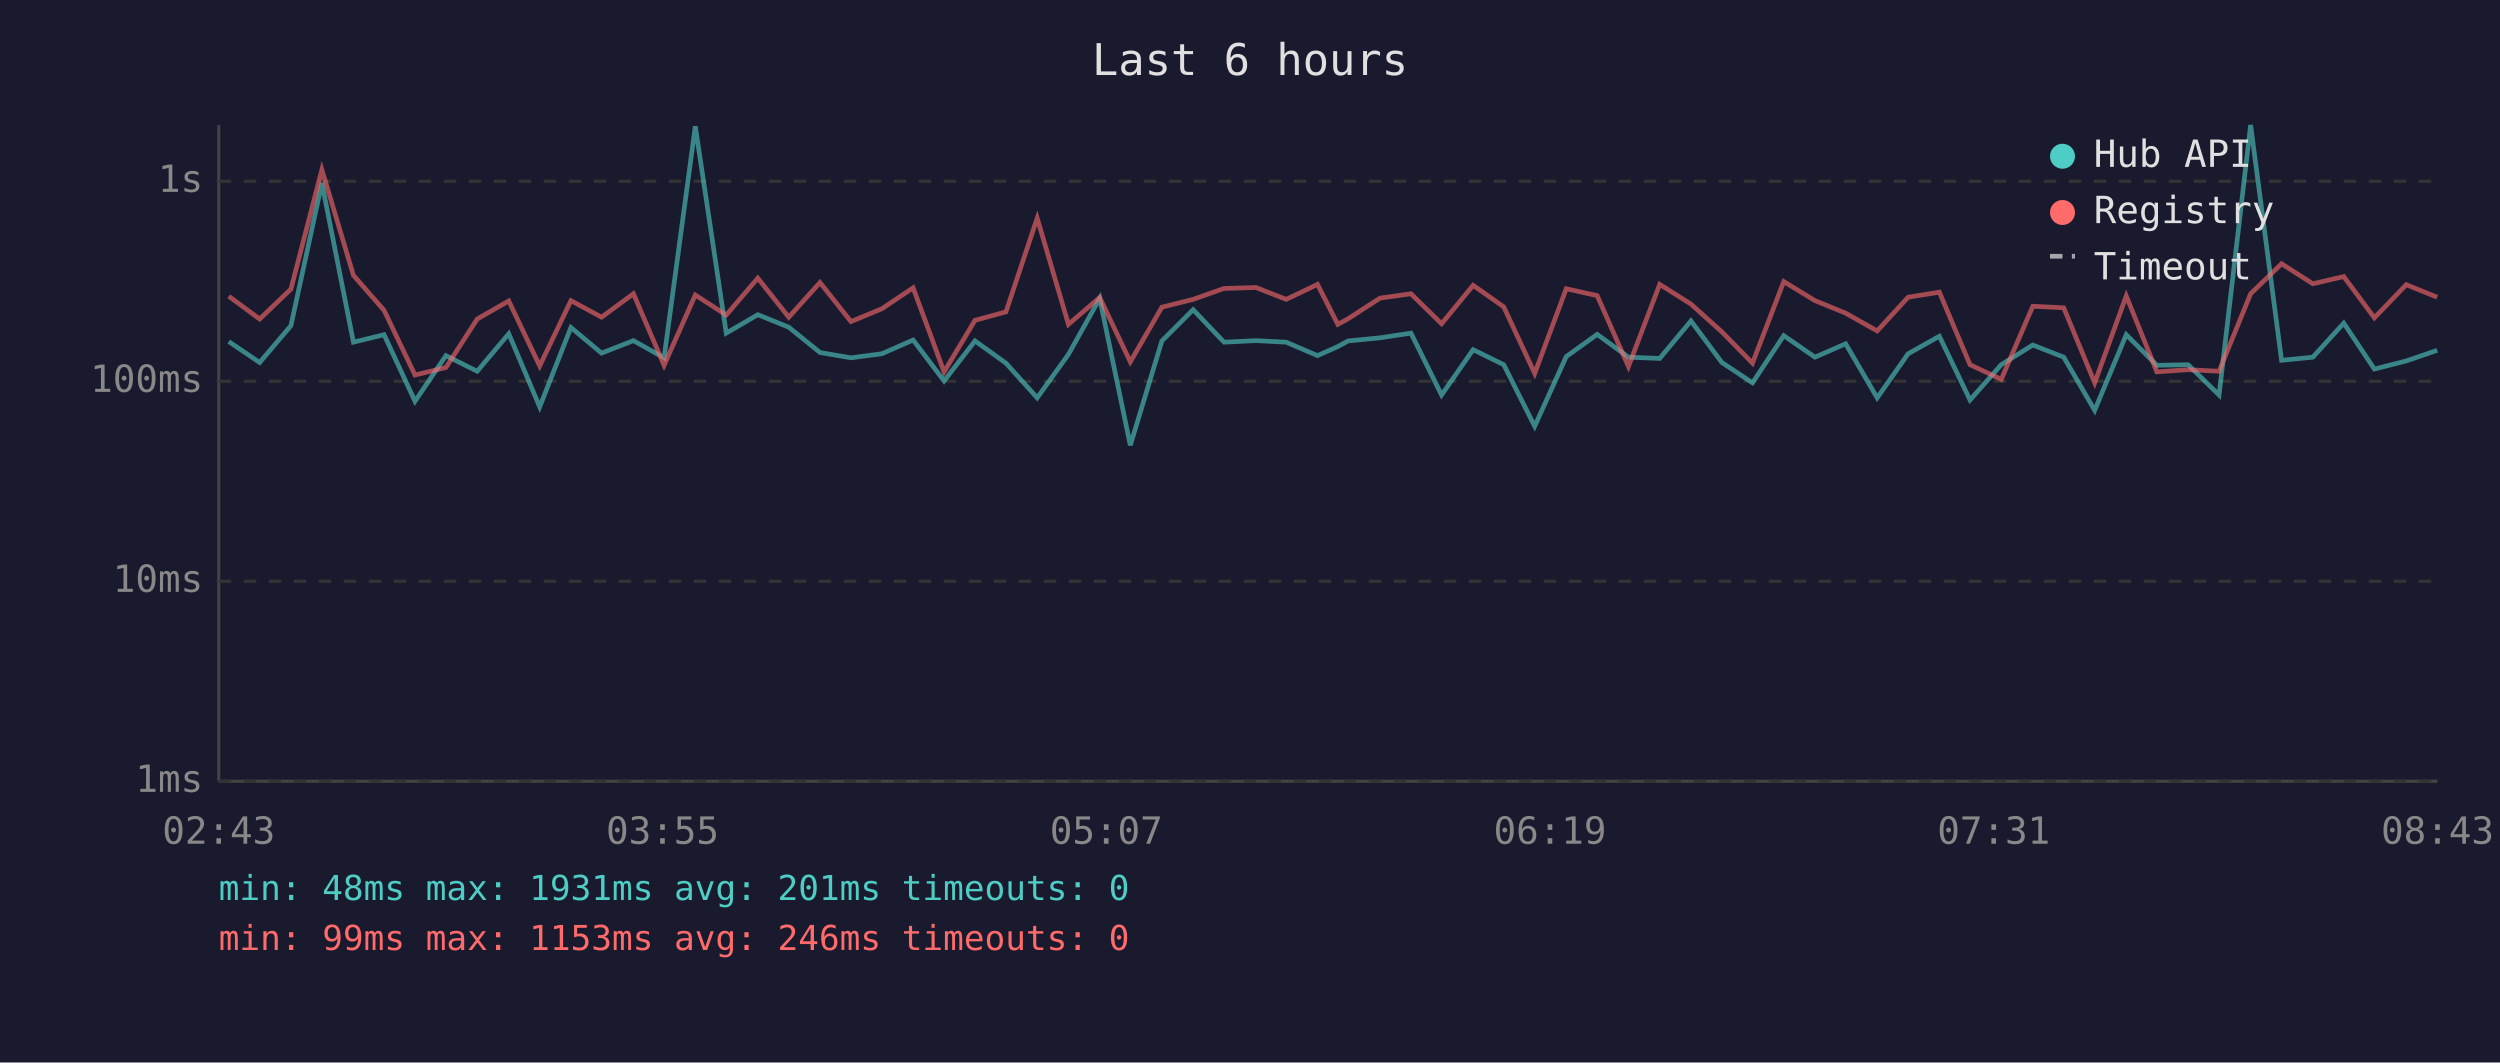
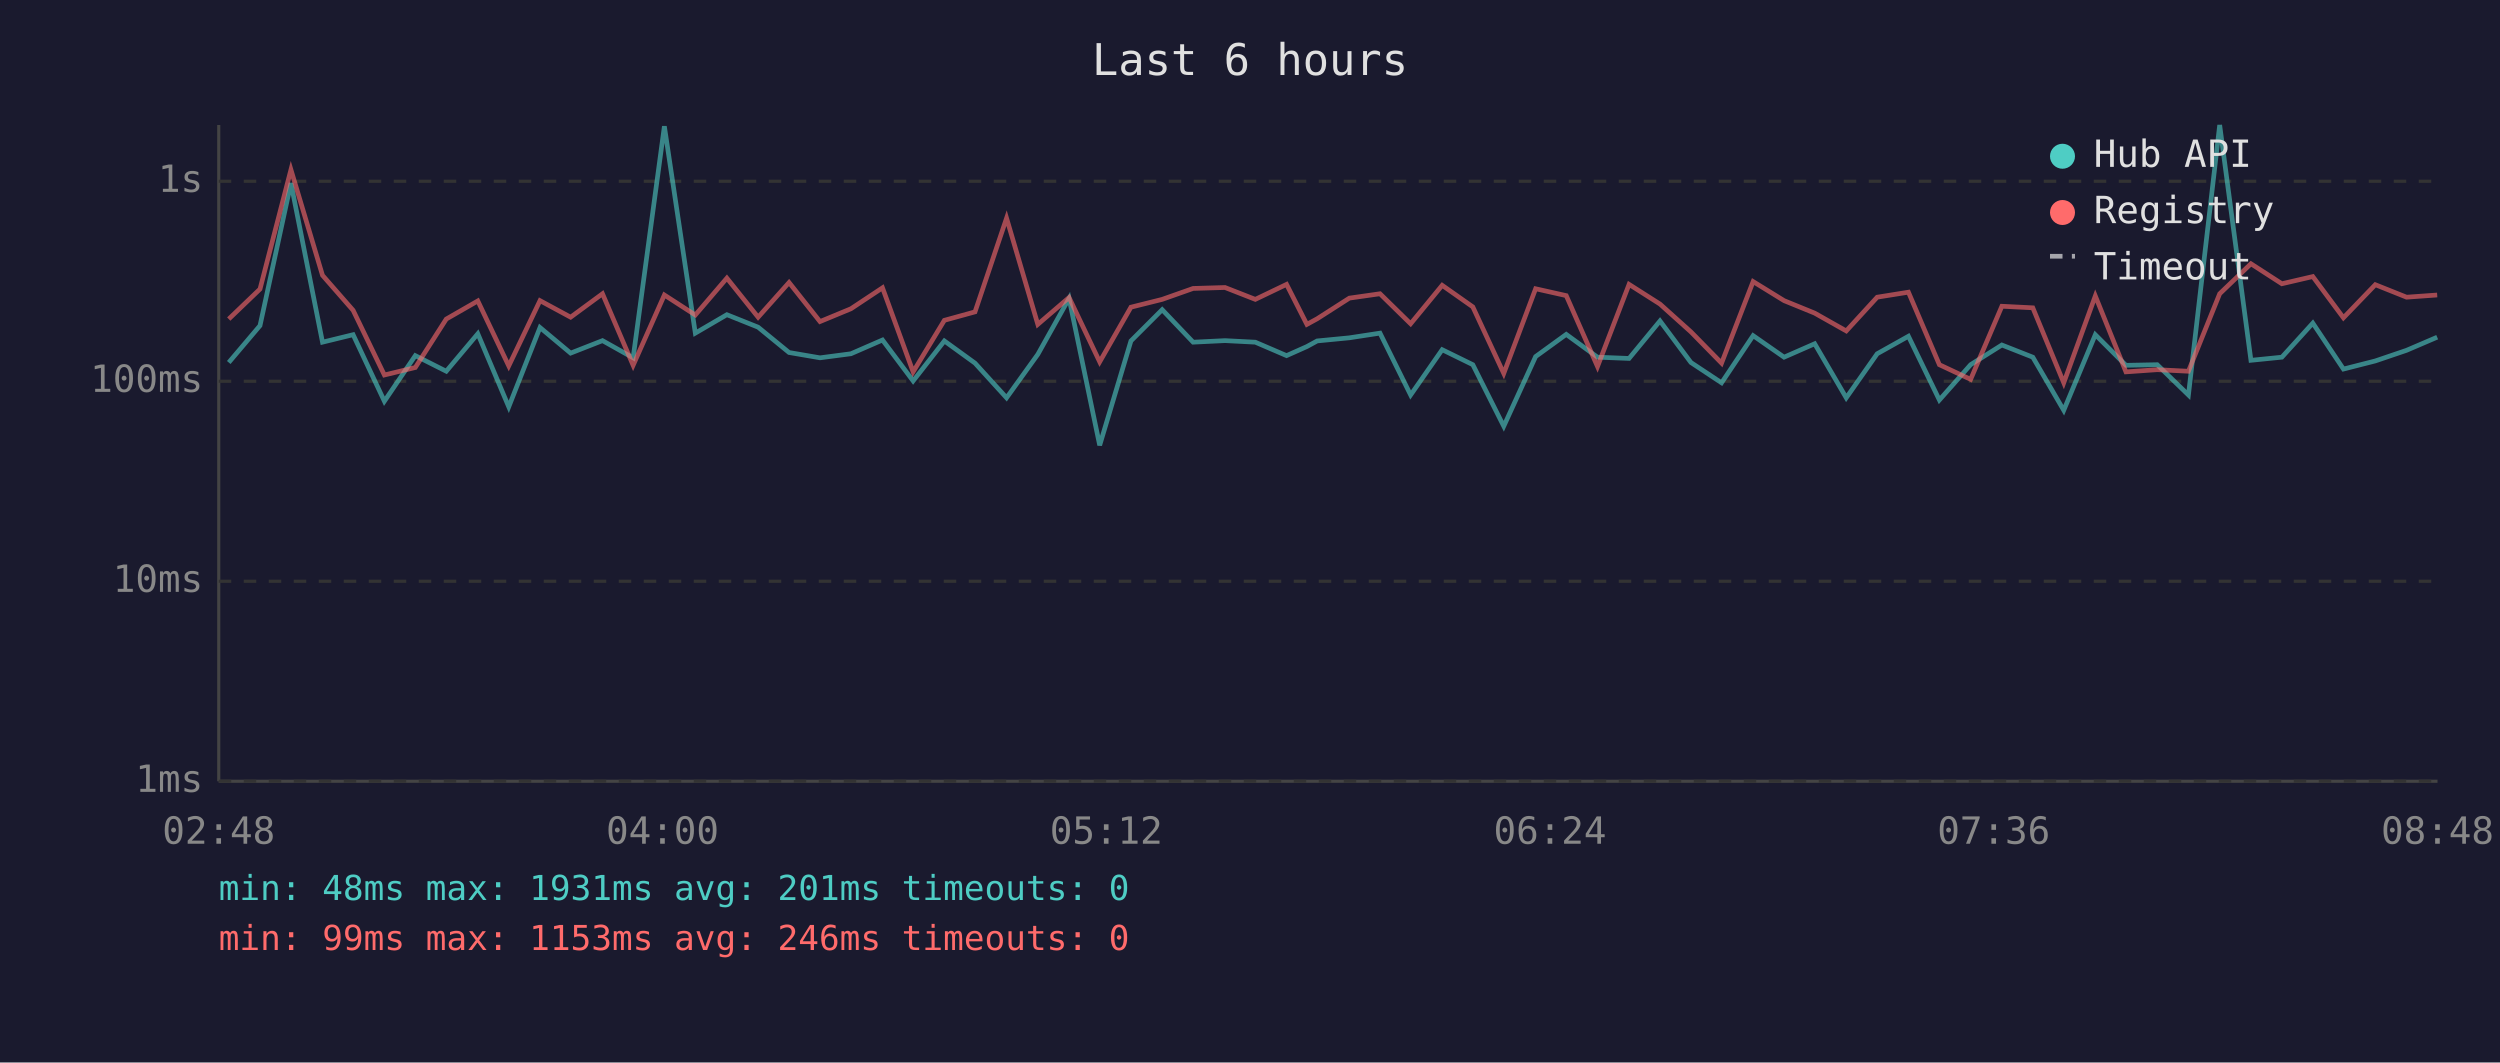
<svg xmlns="http://www.w3.org/2000/svg" viewBox="0 0 800 340" font-family="monospace" font-size="12">
  <rect width="800" height="340" fill="#1a1a2e" />
  <text x="400" y="24" fill="#e0e0e0" font-size="14" text-anchor="middle">Last 6 hours</text>
  <line x1="70" y1="40" x2="70" y2="250" stroke="#444" stroke-width="1" />
  <line x1="70" y1="250" x2="780" y2="250" stroke="#444" stroke-width="1" />
  <line x1="70" y1="250" x2="780" y2="250" stroke="#333" stroke-width="1" stroke-dasharray="4" />
  <text x="65" y="250" fill="#888" text-anchor="end" dominant-baseline="middle">1ms</text>
  <line x1="70" y1="186" x2="780" y2="186" stroke="#333" stroke-width="1" stroke-dasharray="4" />
  <text x="65" y="186" fill="#888" text-anchor="end" dominant-baseline="middle">10ms</text>
  <line x1="70" y1="122" x2="780" y2="122" stroke="#333" stroke-width="1" stroke-dasharray="4" />
  <text x="65" y="122" fill="#888" text-anchor="end" dominant-baseline="middle">100ms</text>
  <line x1="70" y1="58" x2="780" y2="58" stroke="#333" stroke-width="1" stroke-dasharray="4" />
  <text x="65" y="58" fill="#888" text-anchor="end" dominant-baseline="middle">1s</text>
-   <text x="70" y="270" fill="#888" text-anchor="middle">02:43</text>
-   <text x="212" y="270" fill="#888" text-anchor="middle">03:55</text>
-   <text x="354" y="270" fill="#888" text-anchor="middle">05:07</text>
-   <text x="496" y="270" fill="#888" text-anchor="middle">06:19</text>
-   <text x="638" y="270" fill="#888" text-anchor="middle">07:31</text>
-   <text x="780" y="270" fill="#888" text-anchor="middle">08:43</text>
-   <polyline points="73.2,109.3 83.1,116.0 93.1,104.2 103.0,58.6 113.1,109.5 122.9,107.1 132.8,128.4 142.7,113.8 152.7,118.8 162.8,106.8 172.7,130.2 182.7,104.8 192.5,113.0 202.7,109.0 212.5,114.5 222.5,40.4 232.4,106.6 242.5,100.7 252.4,104.7 262.4,112.8 272.3,114.5 282.2,113.2 292.2,108.8 302.1,121.9 312.0,109.1 321.9,116.2 331.9,127.3 341.9,113.4 351.9,95.5 361.7,142.5 371.8,109.1 381.8,99.1 391.7,109.5 401.9,109.0 411.6,109.5 421.6,113.8 428.1,110.9 431.4,109.1 441.6,108.1 451.5,106.6 461.3,126.4 471.4,111.9 481.2,116.7 491.1,136.4 501.2,114.1 511.1,107.0 521.1,114.3 531.1,114.7 541.1,102.7 551.0,116.0 560.8,122.5 570.8,107.4 580.8,114.3 590.6,110.0 600.7,127.3 610.6,113.2 620.6,107.6 630.4,128.0 640.4,116.7 650.5,110.4 660.4,114.3 670.3,131.3 680.4,107.1 690.2,116.9 700.2,116.7 710.1,126.4 720.2,40.0 730.1,115.3 740.1,114.3 750.0,103.4 759.8,118.1 770.0,115.5 779.9,112.1" fill="none" stroke="#4ecdc4" stroke-width="1.5" opacity="0.6" />
-   <polyline points="73.2,94.8 83.1,102.1 93.1,92.5 103.0,54.3 113.1,88.1 122.9,99.3 132.8,120.0 142.7,117.6 152.7,102.1 162.8,96.3 172.7,117.1 182.7,96.2 192.5,101.5 202.7,94.0 212.5,116.9 222.5,94.4 232.4,100.8 242.5,89.0 252.4,101.5 262.4,90.4 272.3,102.9 282.2,98.8 292.2,92.1 302.1,119.0 312.0,102.5 321.9,99.8 331.9,69.8 341.9,103.8 351.9,95.2 361.7,115.8 371.8,98.3 381.8,95.8 391.7,92.3 401.9,92.0 411.6,95.8 421.6,91.0 428.1,103.8 431.4,102.0 441.6,95.4 451.5,94.0 461.3,103.6 471.4,91.3 481.2,98.2 491.1,119.5 501.2,92.4 511.1,94.6 521.1,117.3 531.1,91.0 541.1,97.3 551.0,106.2 560.8,116.2 570.8,90.1 580.8,96.2 590.6,100.2 600.7,105.9 610.6,95.1 620.6,93.5 630.4,116.7 640.4,121.4 650.5,98.0 660.4,98.5 670.3,122.5 680.4,94.7 690.2,119.0 700.2,118.3 710.1,118.8 720.2,94.0 730.1,84.4 740.1,90.8 750.0,88.5 759.8,101.7 770.0,91.1 779.9,95.1" fill="none" stroke="#ff6b6b" stroke-width="1.5" opacity="0.6" />
+   <text x="70" y="270" fill="#888" text-anchor="middle">02:48</text>
+   <text x="212" y="270" fill="#888" text-anchor="middle">04:00</text>
+   <text x="354" y="270" fill="#888" text-anchor="middle">05:12</text>
+   <text x="496" y="270" fill="#888" text-anchor="middle">06:24</text>
+   <text x="638" y="270" fill="#888" text-anchor="middle">07:36</text>
+   <text x="780" y="270" fill="#888" text-anchor="middle">08:48</text>
+   <polyline points="73.2,116.0 83.2,104.2 93.1,58.6 103.2,109.5 113.0,107.1 123.0,128.4 132.9,113.8 142.8,118.8 152.9,106.8 162.8,130.2 172.8,104.8 182.6,113.0 192.8,109.0 202.6,114.5 212.6,40.4 222.5,106.6 232.6,100.7 242.6,104.7 252.5,112.8 262.4,114.5 272.3,113.2 282.4,108.8 292.2,121.9 302.2,109.1 312.0,116.2 322.1,127.3 332.1,113.4 342.1,95.5 351.9,142.5 361.9,109.1 371.9,99.1 381.8,109.5 392.0,109.0 401.7,109.5 411.7,113.8 418.2,110.9 421.5,109.1 431.8,108.1 441.6,106.6 451.4,126.4 461.5,111.9 471.3,116.7 481.2,136.4 491.4,114.1 501.2,107.0 511.2,114.3 521.3,114.7 531.2,102.7 541.1,116.0 550.9,122.5 561.0,107.4 570.9,114.3 580.7,110.0 590.8,127.3 600.7,113.2 610.7,107.6 620.6,128.0 630.6,116.7 640.6,110.4 650.5,114.3 660.4,131.3 670.5,107.1 680.3,116.9 690.3,116.7 700.3,126.4 710.3,40.0 720.3,115.3 730.2,114.3 740.1,103.4 749.9,118.1 760.1,115.5 770.1,112.1 779.9,107.9" fill="none" stroke="#4ecdc4" stroke-width="1.5" opacity="0.6" />
+   <polyline points="73.2,102.1 83.2,92.5 93.1,54.3 103.2,88.1 113.0,99.3 123.0,120.0 132.9,117.6 142.8,102.1 152.9,96.3 162.8,117.1 172.8,96.2 182.6,101.5 192.8,94.0 202.6,116.9 212.6,94.4 222.5,100.8 232.6,89.0 242.6,101.5 252.5,90.4 262.4,102.9 272.3,98.8 282.4,92.1 292.2,119.0 302.2,102.5 312.0,99.8 322.1,69.8 332.1,103.8 342.1,95.2 351.9,115.8 361.9,98.3 371.9,95.8 381.8,92.3 392.0,92.0 401.7,95.8 411.7,91.0 418.2,103.8 421.5,102.0 431.8,95.4 441.6,94.0 451.4,103.6 461.5,91.3 471.3,98.2 481.2,119.5 491.4,92.4 501.2,94.6 511.2,117.3 521.3,91.0 531.2,97.3 541.1,106.2 550.9,116.2 561.0,90.1 570.9,96.2 580.7,100.2 590.8,105.9 600.7,95.1 610.7,93.5 620.6,116.7 630.6,121.4 640.6,98.0 650.5,98.5 660.4,122.5 670.5,94.7 680.3,119.0 690.3,118.3 700.3,118.8 710.3,94.0 720.3,84.4 730.2,90.8 740.1,88.5 749.9,101.7 760.1,91.1 770.1,95.1 779.9,94.4" fill="none" stroke="#ff6b6b" stroke-width="1.5" opacity="0.6" />
  <circle cx="660" cy="50" r="4" fill="#4ecdc4" />
  <text x="670" y="50" fill="#e0e0e0" dominant-baseline="middle">Hub API</text>
  <circle cx="660" cy="68" r="4" fill="#ff6b6b" />
  <text x="670" y="68" fill="#e0e0e0" dominant-baseline="middle">Registry</text>
  <line x1="656" y1="82" x2="664" y2="82" stroke="#e0e0e0" stroke-width="1.5" stroke-dasharray="4,3" opacity="0.7" />
  <text x="670" y="86" fill="#e0e0e0" dominant-baseline="middle">Timeout</text>
  <text x="70" y="288" fill="#4ecdc4" font-size="11">min: 48ms  max: 1931ms  avg: 201ms  timeouts: 0</text>
  <text x="70" y="304" fill="#ff6b6b" font-size="11">min: 99ms  max: 1153ms  avg: 246ms  timeouts: 0</text>
</svg>
